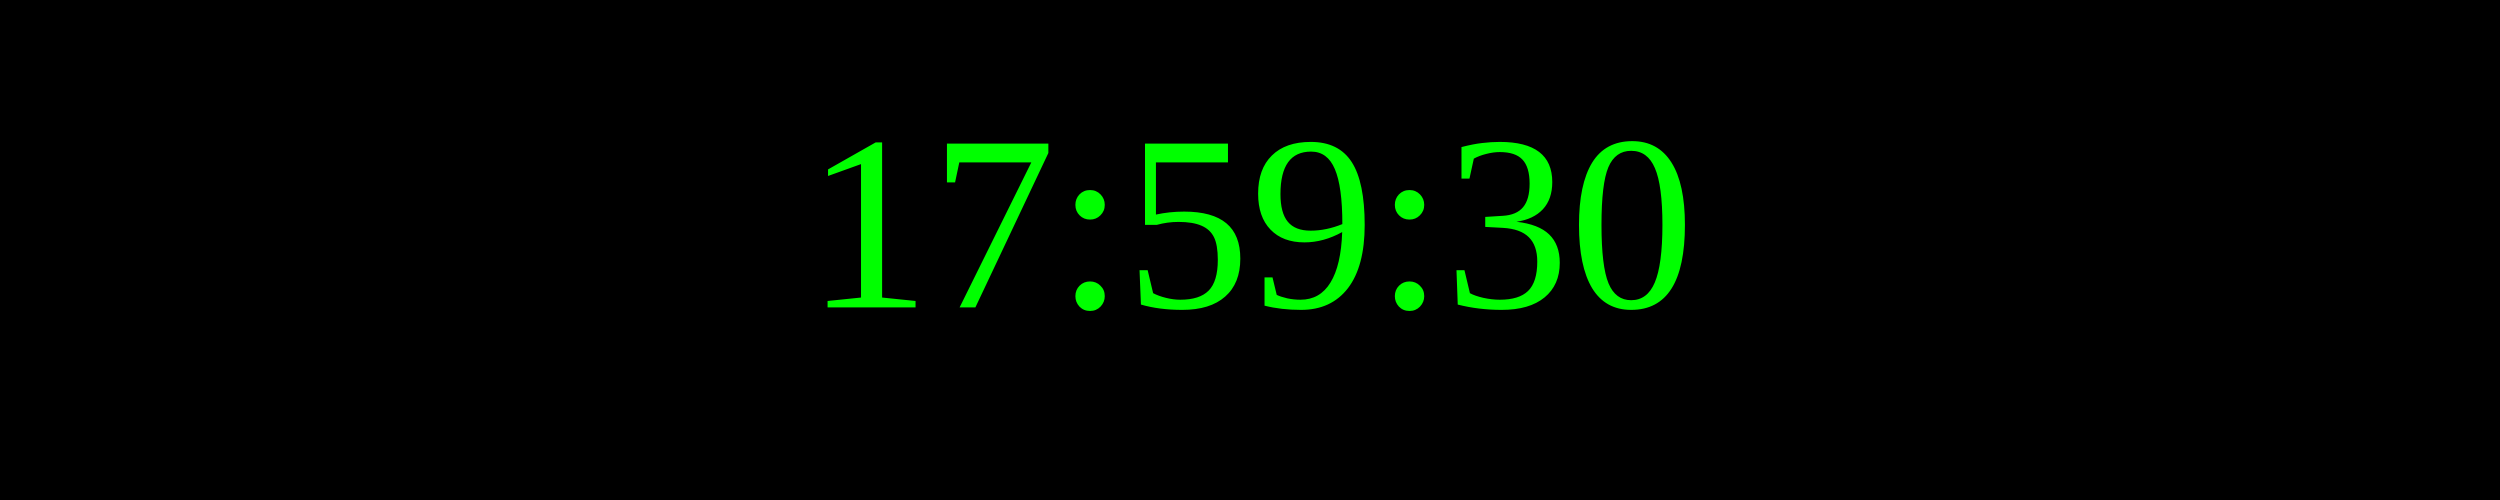
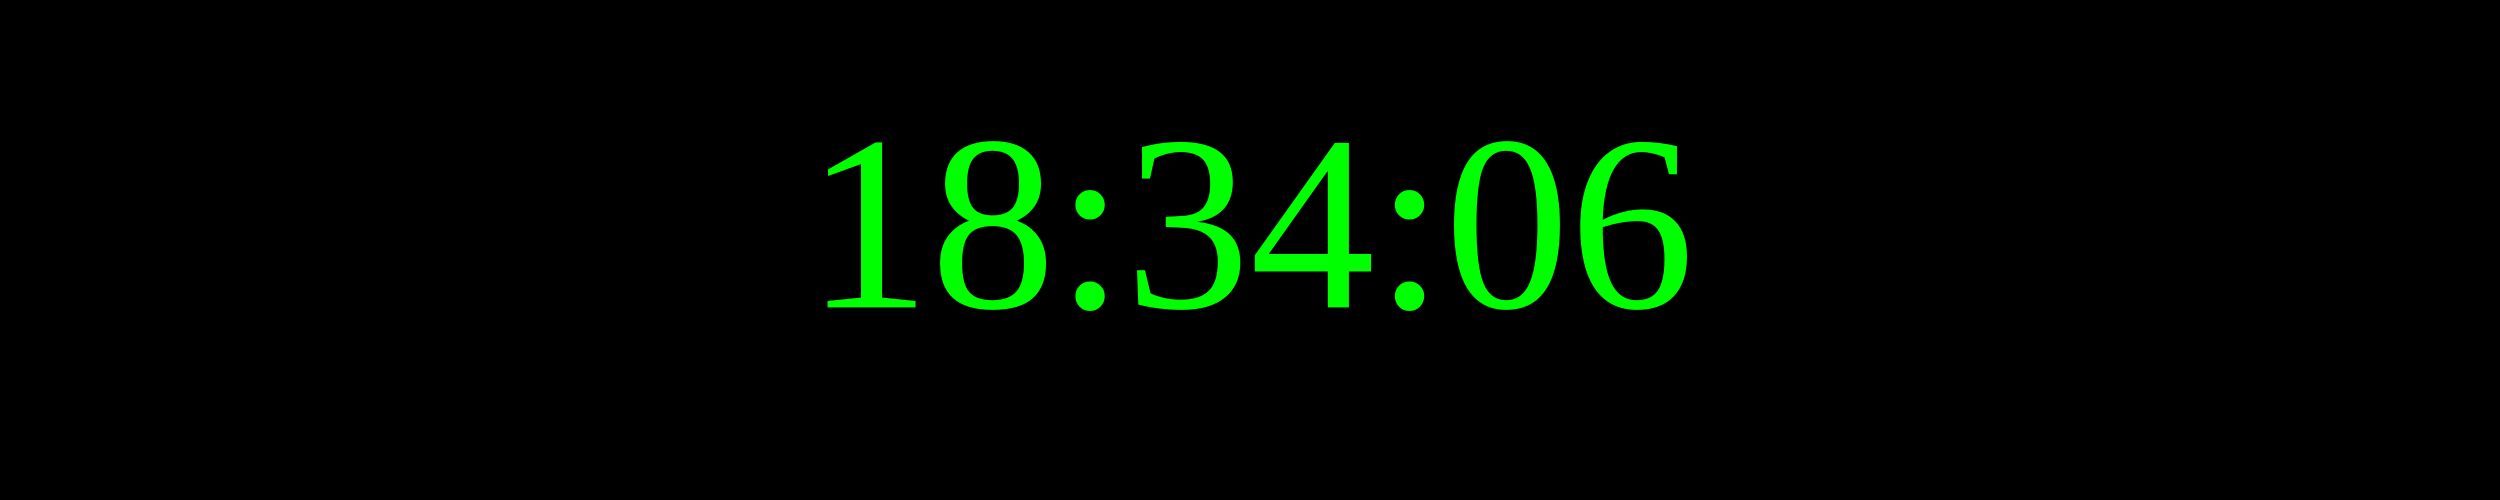
<svg xmlns="http://www.w3.org/2000/svg" width="250" height="50">
  <rect width="100%" height="100%" fill="black" />
  <text x="50%" y="50%" font-size="25" fill="lime" text-anchor="middle" dominant-baseline="middle">
- 17:59:30
+ 18:34:06
</text>
</svg>
